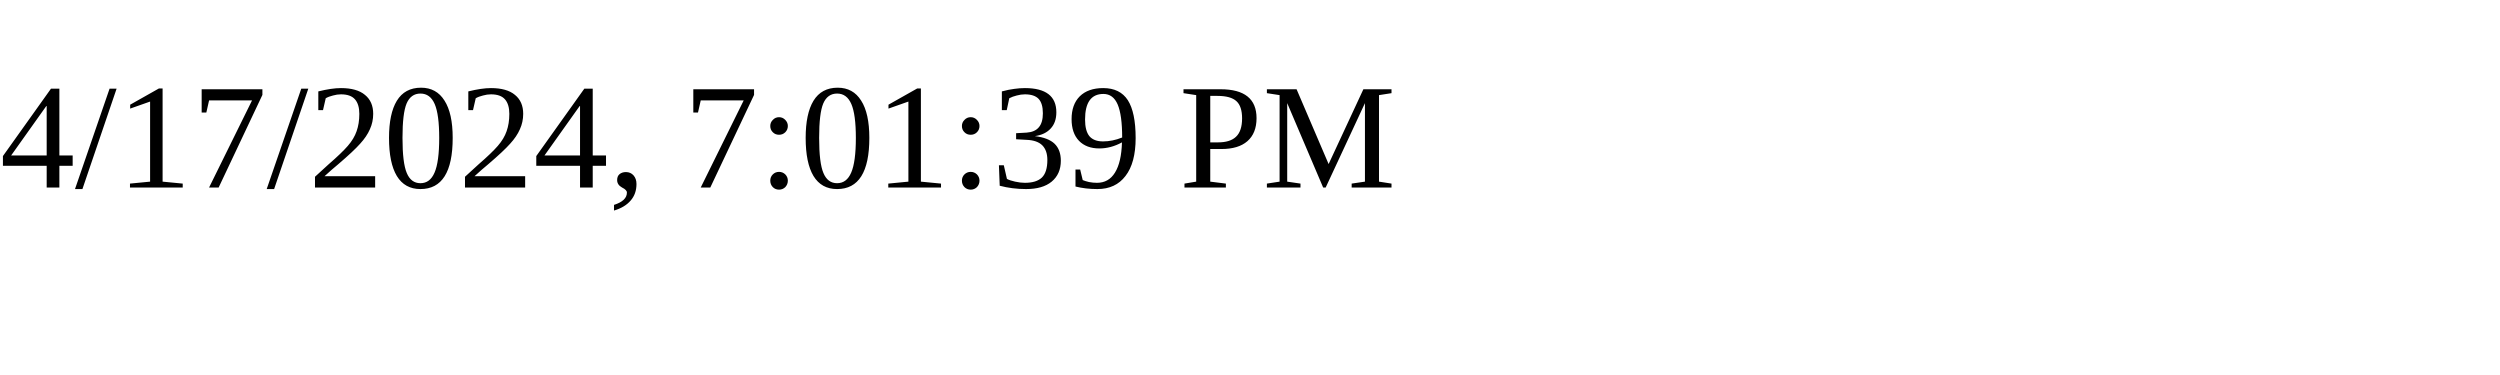
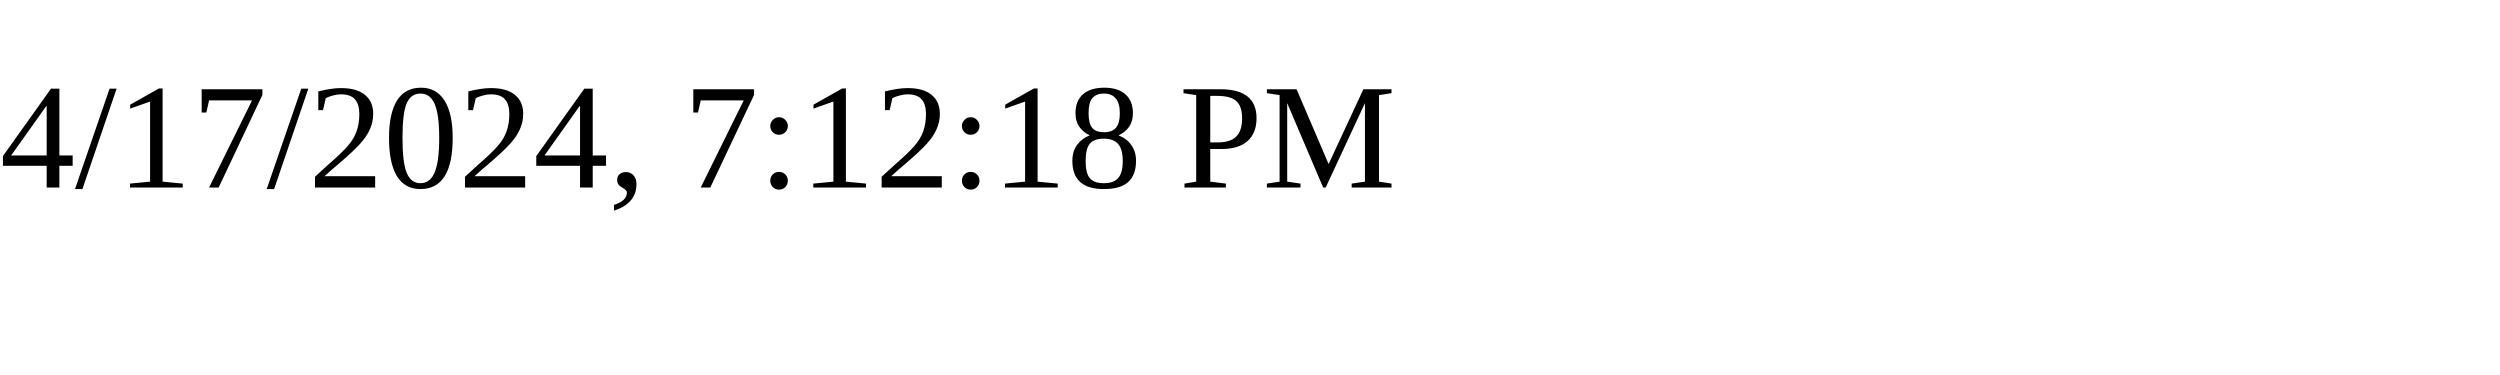
<svg xmlns="http://www.w3.org/2000/svg" height="30" width="200">
-   <text x="0" y="15">4/17/2024, 7:01:39 PM</text>
+   <text x="0" y="15">4/17/2024, 7:12:18 PM</text>
</svg>
